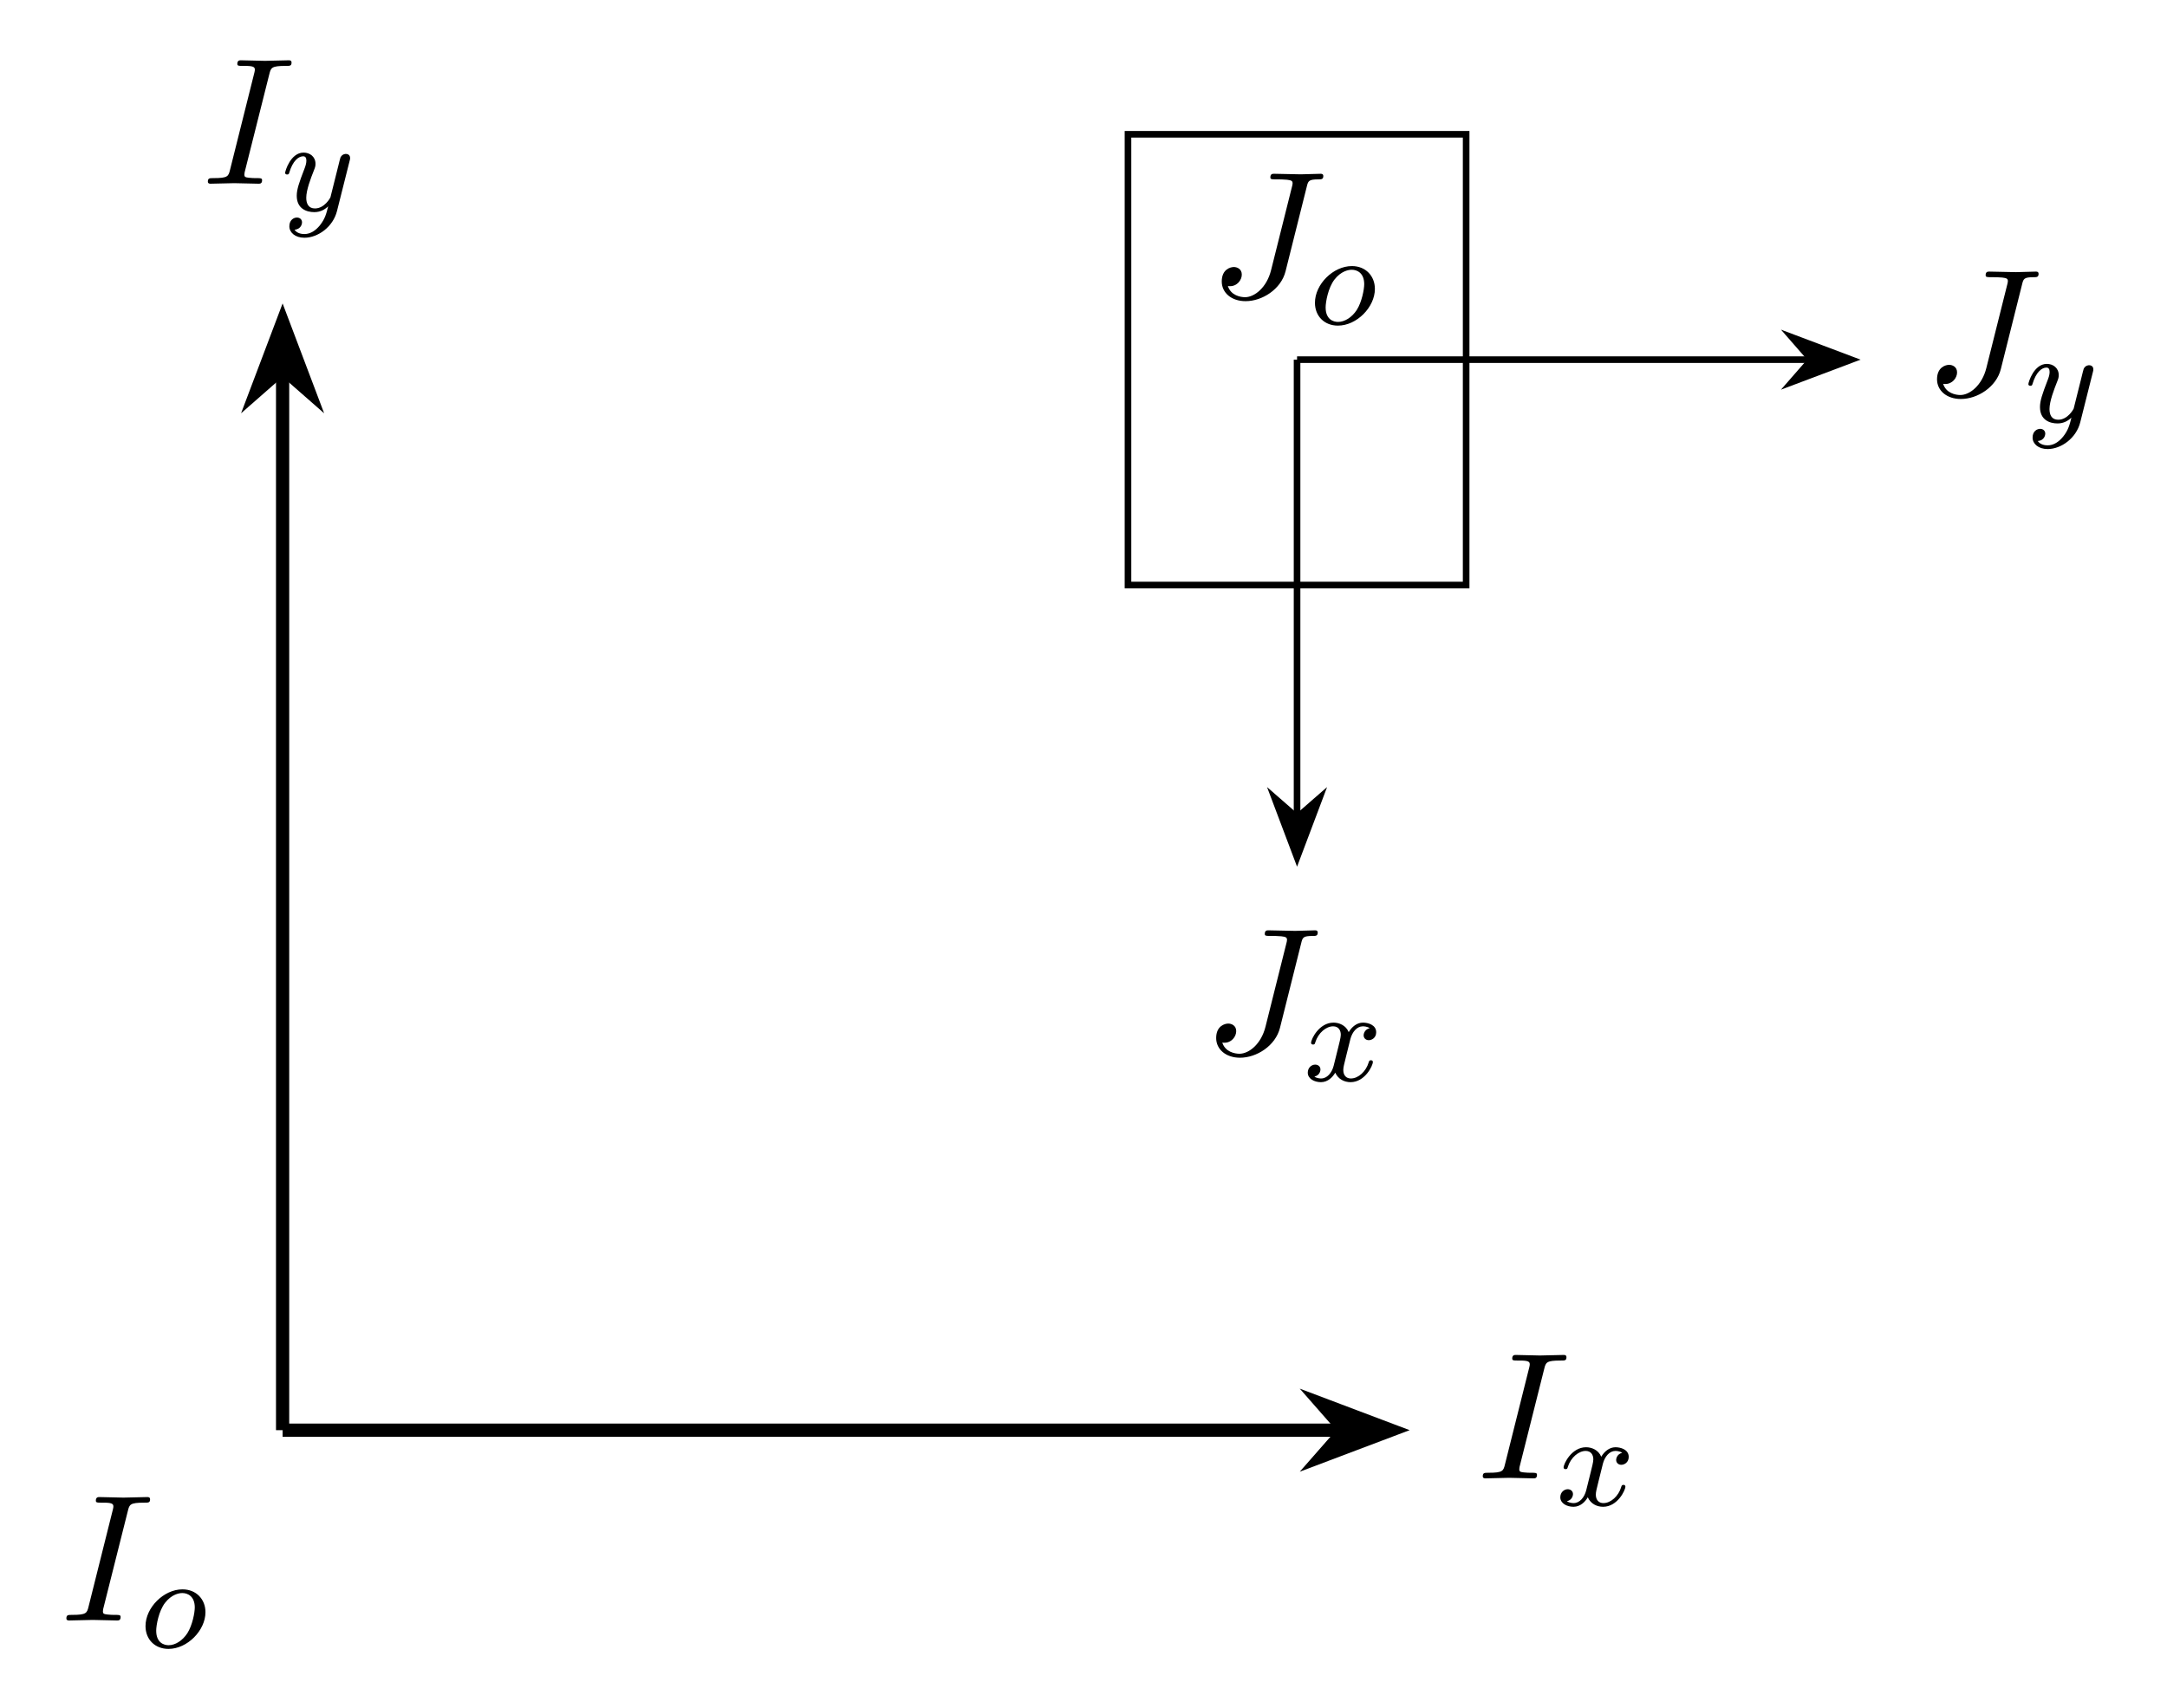
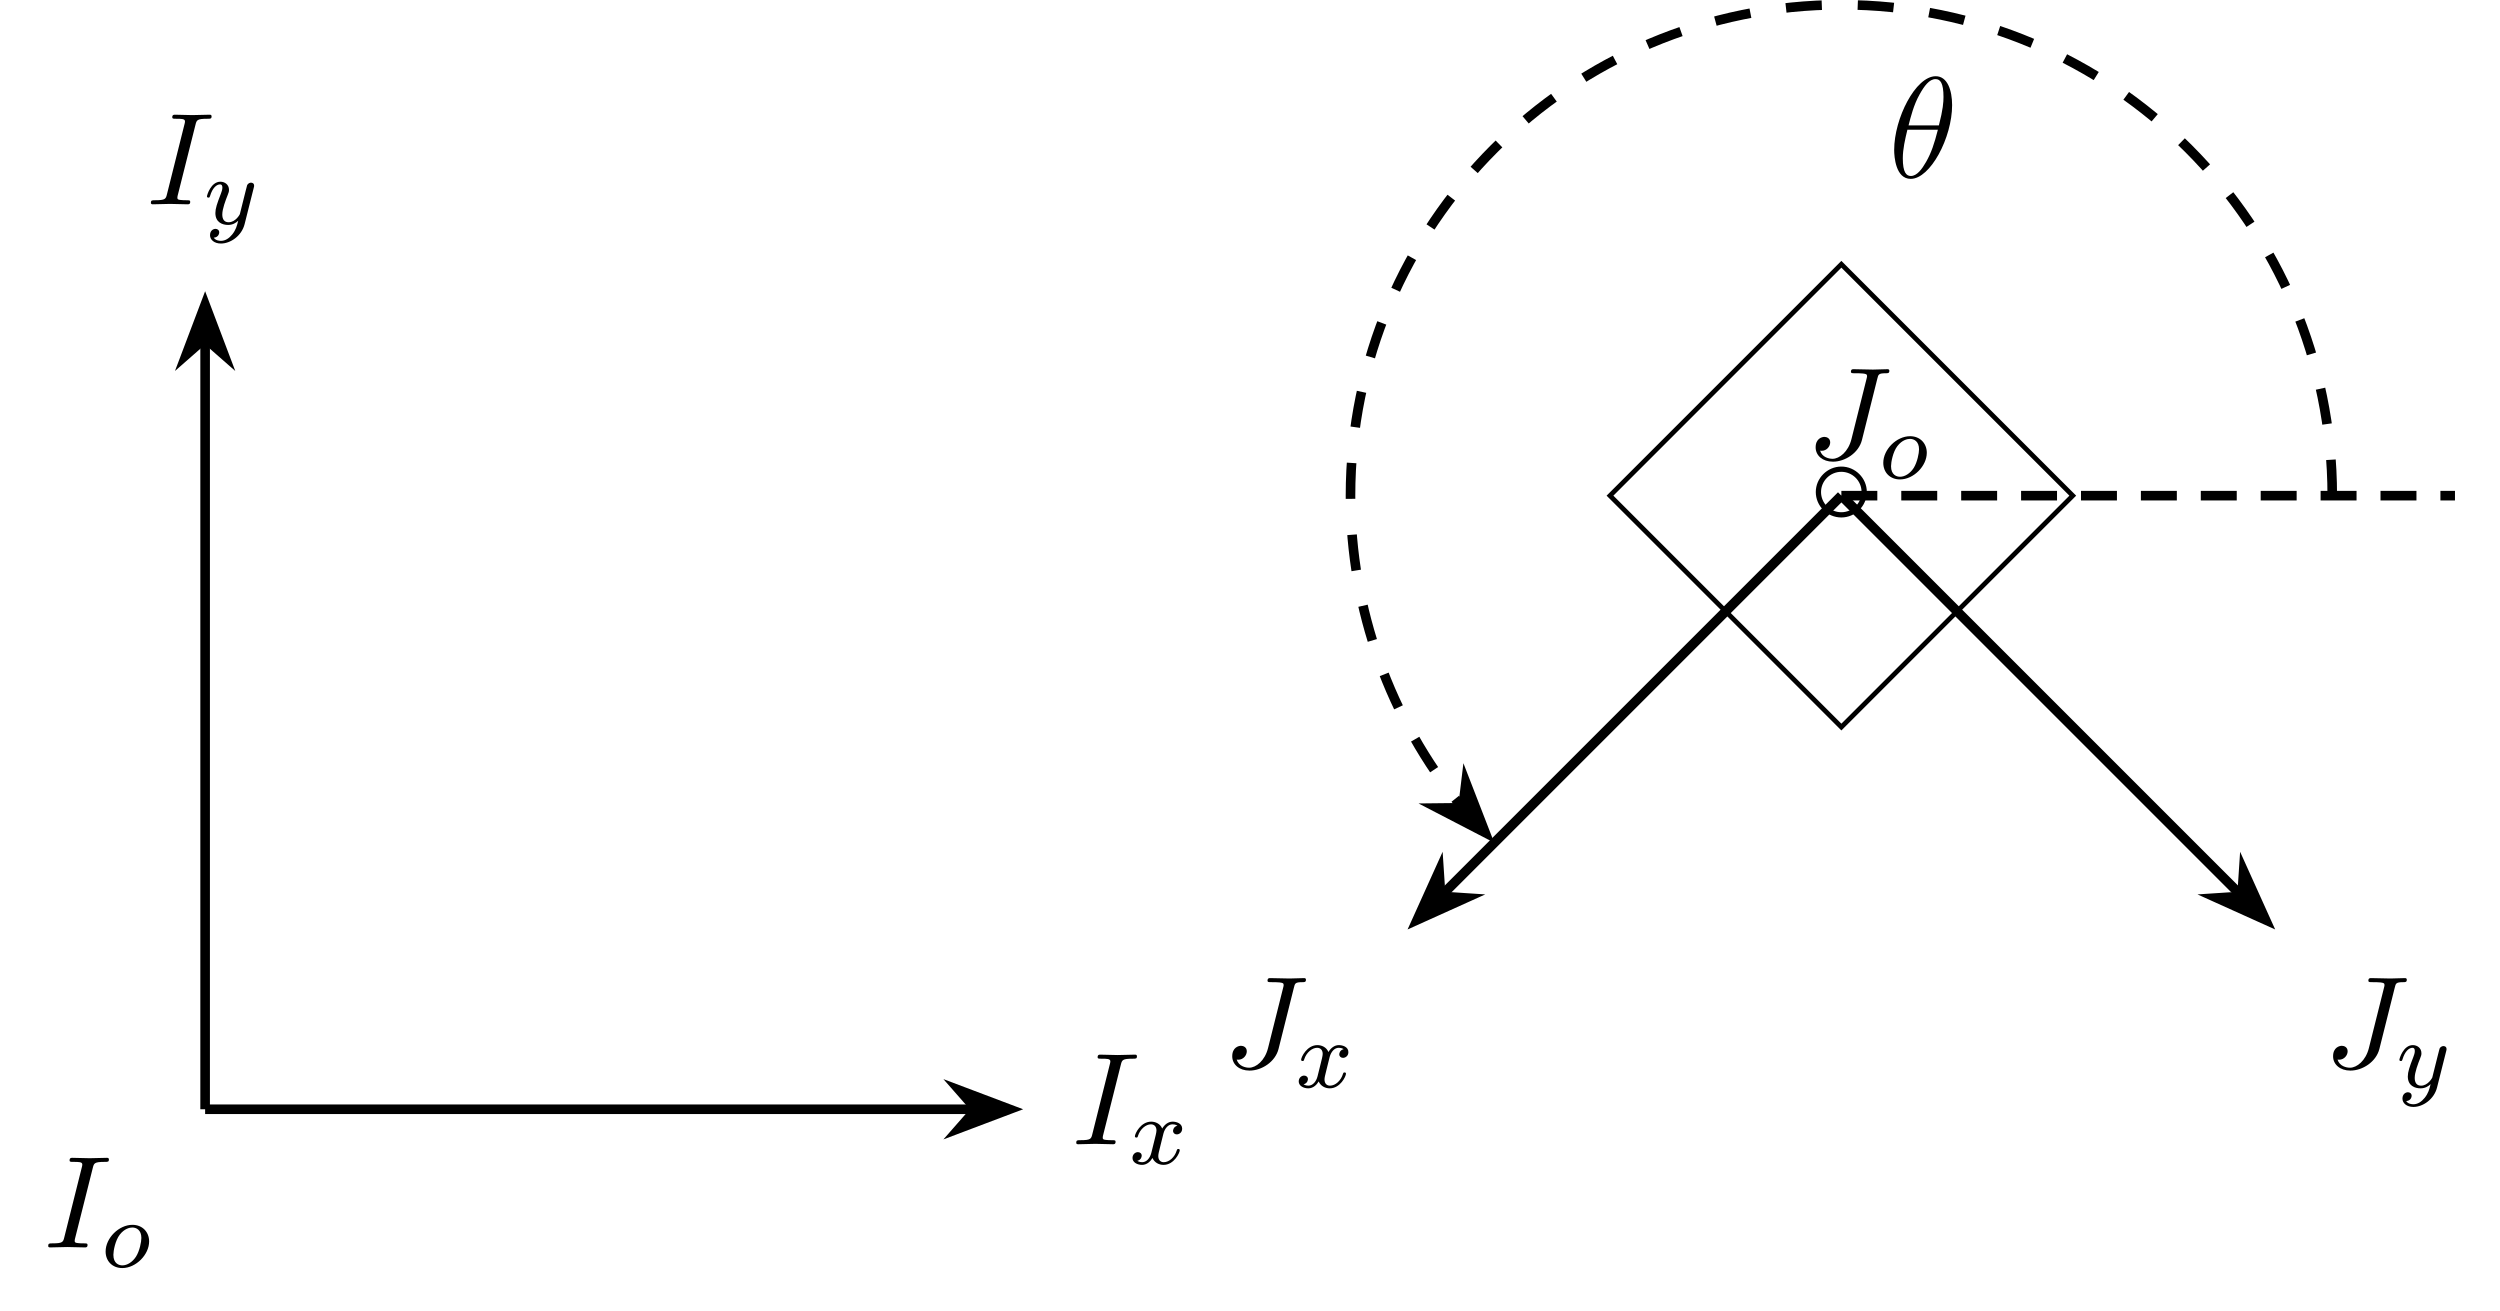
- <svg xmlns="http://www.w3.org/2000/svg" xmlns:xlink="http://www.w3.org/1999/xlink" version="1.1" width="183.108pt" height="144.345pt" viewBox="0 -33.663 183.108 144.345">
+ <svg xmlns="http://www.w3.org/2000/svg" xmlns:xlink="http://www.w3.org/1999/xlink" version="1.1" width="291.043pt" height="152.603pt" viewBox="0 412.341 291.043 152.603">
  <defs>
-     <path id="g9-111" d="M3.969-2.136C3.969-2.917 3.411-3.515 2.582-3.515C1.451-3.515 .351-2.415 .351-1.299C.351-.486 .925 .08 1.737 .08C2.877 .08 3.969-1.036 3.969-2.136ZM1.745-.143C1.467-.143 .996-.287 .996-1.02C.996-1.347 1.148-2.208 1.53-2.702C1.921-3.204 2.359-3.292 2.574-3.292C2.901-3.292 3.324-3.092 3.324-2.423C3.324-2.104 3.18-1.347 2.877-.869C2.582-.414 2.144-.143 1.745-.143Z" />
-     <path id="g9-120" d="M3.993-3.18C3.642-3.092 3.626-2.782 3.626-2.75C3.626-2.574 3.762-2.455 3.937-2.455S4.384-2.59 4.384-2.933C4.384-3.387 3.881-3.515 3.587-3.515C3.212-3.515 2.909-3.252 2.726-2.941C2.55-3.363 2.136-3.515 1.809-3.515C.94-3.515 .454-2.519 .454-2.295C.454-2.224 .51-2.192 .574-2.192C.669-2.192 .685-2.232 .709-2.327C.893-2.909 1.371-3.292 1.785-3.292C2.096-3.292 2.248-3.068 2.248-2.782C2.248-2.622 2.152-2.256 2.088-2C2.032-1.769 1.857-1.06 1.817-.909C1.706-.478 1.419-.143 1.06-.143C1.028-.143 .821-.143 .654-.255C1.02-.343 1.02-.677 1.02-.685C1.02-.869 .877-.98 .701-.98C.486-.98 .255-.797 .255-.494C.255-.128 .646 .08 1.052 .08C1.474 .08 1.769-.239 1.913-.494C2.088-.104 2.455 .08 2.837 .08C3.706 .08 4.184-.917 4.184-1.14C4.184-1.219 4.121-1.243 4.065-1.243C3.969-1.243 3.953-1.188 3.929-1.108C3.77-.574 3.316-.143 2.853-.143C2.59-.143 2.399-.319 2.399-.654C2.399-.813 2.447-.996 2.558-1.443C2.614-1.682 2.79-2.383 2.829-2.534C2.941-2.949 3.22-3.292 3.579-3.292C3.618-3.292 3.826-3.292 3.993-3.18Z" />
-     <path id="g9-121" d="M4.129-3.005C4.16-3.116 4.16-3.132 4.16-3.188C4.16-3.387 4.001-3.435 3.905-3.435C3.866-3.435 3.682-3.427 3.579-3.22C3.563-3.18 3.491-2.893 3.451-2.726L2.973-.813C2.965-.789 2.622-.143 2.04-.143C1.65-.143 1.514-.43 1.514-.789C1.514-1.251 1.785-1.961 1.969-2.423C2.048-2.622 2.072-2.694 2.072-2.837C2.072-3.276 1.722-3.515 1.355-3.515C.566-3.515 .239-2.391 .239-2.295C.239-2.224 .295-2.192 .359-2.192C.462-2.192 .47-2.24 .494-2.319C.701-3.013 1.044-3.292 1.331-3.292C1.451-3.292 1.522-3.212 1.522-3.029C1.522-2.861 1.459-2.678 1.403-2.534C1.076-1.69 .94-1.283 .94-.909C.94-.128 1.53 .08 2 .08C2.375 .08 2.646-.088 2.837-.271C2.726 .175 2.646 .486 2.343 .869C2.08 1.196 1.761 1.403 1.403 1.403C1.267 1.403 .964 1.379 .805 1.14C1.227 1.108 1.259 .749 1.259 .701C1.259 .51 1.116 .406 .948 .406C.773 .406 .494 .542 .494 .933C.494 1.307 .837 1.626 1.403 1.626C2.216 1.626 3.132 .972 3.371 .008L4.129-3.005Z" />
-     <path id="g10-73" d="M4.08-6.611C4.178-7.004 4.211-7.113 5.073-7.113C5.335-7.113 5.422-7.113 5.422-7.32C5.422-7.451 5.302-7.451 5.258-7.451C4.942-7.451 4.135-7.418 3.818-7.418C3.491-7.418 2.695-7.451 2.367-7.451C2.291-7.451 2.149-7.451 2.149-7.233C2.149-7.113 2.247-7.113 2.455-7.113C2.913-7.113 3.207-7.113 3.207-6.905C3.207-6.851 3.207-6.829 3.185-6.731L1.713-.851C1.615-.447 1.582-.338 .72-.338C.469-.338 .371-.338 .371-.12C.371 0 .502 0 .535 0C.851 0 1.647-.033 1.964-.033C2.291-.033 3.098 0 3.425 0C3.513 0 3.644 0 3.644-.207C3.644-.338 3.556-.338 3.316-.338C3.12-.338 3.065-.338 2.847-.36C2.618-.382 2.575-.425 2.575-.545C2.575-.633 2.596-.72 2.618-.796L4.08-6.611Z" />
-     <path id="g10-74" d="M5.902-6.655C5.989-7.015 6.011-7.113 6.611-7.113C6.785-7.113 6.905-7.113 6.905-7.32C6.905-7.418 6.84-7.451 6.753-7.451C6.48-7.451 5.815-7.418 5.542-7.418C5.182-7.418 4.298-7.451 3.938-7.451C3.84-7.451 3.709-7.451 3.709-7.233C3.709-7.113 3.796-7.113 4.08-7.113C4.331-7.113 4.44-7.113 4.713-7.091C4.975-7.058 5.051-7.025 5.051-6.873C5.051-6.807 5.029-6.731 5.007-6.644L3.753-1.636C3.491-.578 2.749 0 2.182 0C1.898 0 1.32-.109 1.145-.676C1.178-.665 1.255-.665 1.276-.665C1.702-.665 1.985-1.036 1.985-1.364C1.985-1.713 1.691-1.822 1.505-1.822C1.309-1.822 .775-1.691 .775-.949C.775-.273 1.353 .24 2.215 .24C3.218 .24 4.353-.48 4.625-1.56L5.902-6.655Z" />
+     <path id="g4-18" d="M5.296-6.013C5.296-7.233 4.914-8.416 3.933-8.416C2.26-8.416 .478-4.914 .478-2.283C.478-1.733 .598 .12 1.853 .12C3.479 .12 5.296-3.3 5.296-6.013ZM1.674-4.328C1.853-5.033 2.104-6.037 2.582-6.886C2.977-7.603 3.395-8.177 3.921-8.177C4.316-8.177 4.579-7.843 4.579-6.695C4.579-6.265 4.543-5.667 4.196-4.328H1.674ZM4.113-3.969C3.814-2.798 3.563-2.044 3.132-1.291C2.786-.681 2.367-.12 1.865-.12C1.494-.12 1.196-.406 1.196-1.59C1.196-2.367 1.387-3.18 1.578-3.969H4.113Z" />
+     <path id="g8-14" d="M4.844-2.727C4.844-3.895 3.873-4.844 2.727-4.844C1.549-4.844 .6-3.873 .6-2.727C.6-1.571 1.549-.611 2.727-.611C3.873-.611 4.844-1.56 4.844-2.727ZM2.727-1.047C1.778-1.047 1.036-1.811 1.036-2.727S1.789-4.407 2.727-4.407C3.633-4.407 4.407-3.665 4.407-2.727S3.633-1.047 2.727-1.047Z" />
+     <path id="g10-111" d="M3.969-2.136C3.969-2.917 3.411-3.515 2.582-3.515C1.451-3.515 .351-2.415 .351-1.299C.351-.486 .925 .08 1.737 .08C2.877 .08 3.969-1.036 3.969-2.136ZM1.745-.143C1.467-.143 .996-.287 .996-1.02C.996-1.347 1.148-2.208 1.53-2.702C1.921-3.204 2.359-3.292 2.574-3.292C2.901-3.292 3.324-3.092 3.324-2.423C3.324-2.104 3.18-1.347 2.877-.869C2.582-.414 2.144-.143 1.745-.143Z" />
+     <path id="g10-120" d="M3.993-3.18C3.642-3.092 3.626-2.782 3.626-2.75C3.626-2.574 3.762-2.455 3.937-2.455S4.384-2.59 4.384-2.933C4.384-3.387 3.881-3.515 3.587-3.515C3.212-3.515 2.909-3.252 2.726-2.941C2.55-3.363 2.136-3.515 1.809-3.515C.94-3.515 .454-2.519 .454-2.295C.454-2.224 .51-2.192 .574-2.192C.669-2.192 .685-2.232 .709-2.327C.893-2.909 1.371-3.292 1.785-3.292C2.096-3.292 2.248-3.068 2.248-2.782C2.248-2.622 2.152-2.256 2.088-2C2.032-1.769 1.857-1.06 1.817-.909C1.706-.478 1.419-.143 1.06-.143C1.028-.143 .821-.143 .654-.255C1.02-.343 1.02-.677 1.02-.685C1.02-.869 .877-.98 .701-.98C.486-.98 .255-.797 .255-.494C.255-.128 .646 .08 1.052 .08C1.474 .08 1.769-.239 1.913-.494C2.088-.104 2.455 .08 2.837 .08C3.706 .08 4.184-.917 4.184-1.14C4.184-1.219 4.121-1.243 4.065-1.243C3.969-1.243 3.953-1.188 3.929-1.108C3.77-.574 3.316-.143 2.853-.143C2.59-.143 2.399-.319 2.399-.654C2.399-.813 2.447-.996 2.558-1.443C2.614-1.682 2.79-2.383 2.829-2.534C2.941-2.949 3.22-3.292 3.579-3.292C3.618-3.292 3.826-3.292 3.993-3.18Z" />
+     <path id="g10-121" d="M4.129-3.005C4.16-3.116 4.16-3.132 4.16-3.188C4.16-3.387 4.001-3.435 3.905-3.435C3.866-3.435 3.682-3.427 3.579-3.22C3.563-3.18 3.491-2.893 3.451-2.726L2.973-.813C2.965-.789 2.622-.143 2.04-.143C1.65-.143 1.514-.43 1.514-.789C1.514-1.251 1.785-1.961 1.969-2.423C2.048-2.622 2.072-2.694 2.072-2.837C2.072-3.276 1.722-3.515 1.355-3.515C.566-3.515 .239-2.391 .239-2.295C.239-2.224 .295-2.192 .359-2.192C.462-2.192 .47-2.24 .494-2.319C.701-3.013 1.044-3.292 1.331-3.292C1.451-3.292 1.522-3.212 1.522-3.029C1.522-2.861 1.459-2.678 1.403-2.534C1.076-1.69 .94-1.283 .94-.909C.94-.128 1.53 .08 2 .08C2.375 .08 2.646-.088 2.837-.271C2.726 .175 2.646 .486 2.343 .869C2.08 1.196 1.761 1.403 1.403 1.403C1.267 1.403 .964 1.379 .805 1.14C1.227 1.108 1.259 .749 1.259 .701C1.259 .51 1.116 .406 .948 .406C.773 .406 .494 .542 .494 .933C.494 1.307 .837 1.626 1.403 1.626C2.216 1.626 3.132 .972 3.371 .008L4.129-3.005Z" />
+     <path id="g11-73" d="M4.08-6.611C4.178-7.004 4.211-7.113 5.073-7.113C5.335-7.113 5.422-7.113 5.422-7.32C5.422-7.451 5.302-7.451 5.258-7.451C4.942-7.451 4.135-7.418 3.818-7.418C3.491-7.418 2.695-7.451 2.367-7.451C2.291-7.451 2.149-7.451 2.149-7.233C2.149-7.113 2.247-7.113 2.455-7.113C2.913-7.113 3.207-7.113 3.207-6.905C3.207-6.851 3.207-6.829 3.185-6.731L1.713-.851C1.615-.447 1.582-.338 .72-.338C.469-.338 .371-.338 .371-.12C.371 0 .502 0 .535 0C.851 0 1.647-.033 1.964-.033C2.291-.033 3.098 0 3.425 0C3.513 0 3.644 0 3.644-.207C3.644-.338 3.556-.338 3.316-.338C3.12-.338 3.065-.338 2.847-.36C2.618-.382 2.575-.425 2.575-.545C2.575-.633 2.596-.72 2.618-.796L4.08-6.611Z" />
+     <path id="g11-74" d="M5.902-6.655C5.989-7.015 6.011-7.113 6.611-7.113C6.785-7.113 6.905-7.113 6.905-7.32C6.905-7.418 6.84-7.451 6.753-7.451C6.48-7.451 5.815-7.418 5.542-7.418C5.182-7.418 4.298-7.451 3.938-7.451C3.84-7.451 3.709-7.451 3.709-7.233C3.709-7.113 3.796-7.113 4.08-7.113C4.331-7.113 4.44-7.113 4.713-7.091C4.975-7.058 5.051-7.025 5.051-6.873C5.051-6.807 5.029-6.731 5.007-6.644L3.753-1.636C3.491-.578 2.749 0 2.182 0C1.898 0 1.32-.109 1.145-.676C1.178-.665 1.255-.665 1.276-.665C1.702-.665 1.985-1.036 1.985-1.364C1.985-1.713 1.691-1.822 1.505-1.822C1.309-1.822 .775-1.691 .775-.949C.775-.273 1.353 .24 2.215 .24C3.218 .24 4.353-.48 4.625-1.56L5.902-6.655Z" />
  </defs>
  <g id="page1" transform="matrix(1.4 0 0 1.4 0 0)">
-     <g stroke-miterlimit="10" transform="translate(17.0571,62.29753)scale(0.996264,-0.996264)">
+     <g stroke-miterlimit="10" transform="translate(17.05707,386.7699)scale(0.996264,-0.996264)">
      <g fill="#000" stroke="#000">
        <g stroke-width="0.4">
          <g stroke-width="0.8">
            <path d="M0 0H64.161" fill="none" />
            <g transform="translate(61.6864,0.0)">
              <g stroke-dasharray="none" stroke-dashoffset="0.0">
                <g stroke-linejoin="miter">
                  <path d="M5.461 0L1.292 1.576L2.674 0L1.292-1.576Z" />
                </g>
              </g>
            </g>
-             <g transform="translate(-13.47145,-11.53209)">
-               <g stroke="none" transform="scale(-1.00375,1.00375)translate(17.0571,62.29753)scale(-1,-1)">
+             <g transform="translate(-13.47144,-11.53207)">
+               <g stroke="none" transform="scale(-1.00375,1.00375)translate(17.05707,386.7699)scale(-1,-1)">
                <g fill="#000">
                  <g stroke="none">
-                     <use x="17.057" y="62.298" xlink:href="#g10-73" />
-                     <use x="21.853" y="63.934" xlink:href="#g9-111" />
+                     <use x="17.057" y="386.77" xlink:href="#g11-73" />
+                     <use x="21.853" y="388.406" xlink:href="#g10-111" />
                  </g>
                </g>
              </g>
            </g>
-             <g transform="translate(72.33601,-2.92)">
-               <g stroke="none" transform="scale(-1.00375,1.00375)translate(17.0571,62.29753)scale(-1,-1)">
+             <g transform="translate(72.336,-2.92)">
+               <g stroke="none" transform="scale(-1.00375,1.00375)translate(17.05707,386.7699)scale(-1,-1)">
                <g fill="#000">
                  <g stroke="none">
-                     <use x="17.057" y="62.298" xlink:href="#g10-73" />
-                     <use x="21.853" y="63.934" xlink:href="#g9-120" />
+                     <use x="17.057" y="386.77" xlink:href="#g11-73" />
+                     <use x="21.853" y="388.406" xlink:href="#g10-120" />
                  </g>
                </g>
              </g>
            </g>
          </g>
          <g stroke-width="0.8">
            <path d="M0 0V64.161" fill="none" />
            <g transform="matrix(0.0,1.0,-1.0,0.0,0.0,61.6864)">
              <g stroke-dasharray="none" stroke-dashoffset="0.0">
                <g stroke-linejoin="miter">
                  <path d="M5.461 0L1.292 1.576L2.674 0L1.292-1.576Z" />
                </g>
              </g>
            </g>
-             <g transform="translate(-4.90096,75.53404)">
-               <g stroke="none" transform="scale(-1.00375,1.00375)translate(17.0571,62.29753)scale(-1,-1)">
+             <g transform="translate(-4.90096,75.53403)">
+               <g stroke="none" transform="scale(-1.00375,1.00375)translate(17.05707,386.7699)scale(-1,-1)">
                <g fill="#000">
                  <g stroke="none">
-                     <use x="17.057" y="62.298" xlink:href="#g10-73" />
-                     <use x="21.853" y="63.934" xlink:href="#g9-121" />
+                     <use x="17.057" y="386.77" xlink:href="#g11-73" />
+                     <use x="21.853" y="388.406" xlink:href="#g10-121" />
                  </g>
                </g>
              </g>
            </g>
          </g>
-           <path d="M51.215 51.215V78.529H71.701V51.215ZM71.701 78.529" fill="none" />
-           <g transform="translate(56.1177,68.65721)">
-             <g stroke="none" transform="scale(-1.00375,1.00375)translate(17.0571,62.29753)scale(-1,-1)">
+           <path d="M136.573 70.529L155.887 51.215L136.573 31.901L117.259 51.215ZM136.573 31.901" fill="none" />
+           <g transform="translate(133.8353,48.7815)">
+             <g stroke="none" transform="scale(-1.00375,1.00375)translate(17.05707,386.7699)scale(-1,-1)">
              <g fill="#000">
                <g stroke="none">
-                   <use x="17.057" y="62.298" xlink:href="#g10-74" />
-                   <use x="23.106" y="63.934" xlink:href="#g9-111" />
+                   <use x="17.057" y="386.77" xlink:href="#g8-14" />
                </g>
              </g>
            </g>
          </g>
-           <path d="M61.458 64.872V37.219" fill="none" />
-           <g transform="matrix(0.0,-1.0,1.0,0.0,61.45786,38.94319)">
-             <g stroke-dasharray="none" stroke-dashoffset="0.0">
-               <g stroke-linejoin="miter">
-                 <path d="M4.23 0L.646 1.351L1.825 0L.646-1.351Z" />
-               </g>
-             </g>
-           </g>
-           <g transform="translate(55.77951,22.81113)">
-             <g stroke="none" transform="scale(-1.00375,1.00375)translate(17.0571,62.29753)scale(-1,-1)">
+           <g transform="translate(133.6471,54.29248)">
+             <g stroke="none" transform="scale(-1.00375,1.00375)translate(17.05707,386.7699)scale(-1,-1)">
              <g fill="#000">
                <g stroke="none">
-                   <use x="17.057" y="62.298" xlink:href="#g10-74" />
-                   <use x="23.106" y="63.934" xlink:href="#g9-120" />
+                   <use x="17.057" y="386.77" xlink:href="#g11-74" />
+                   <use x="23.106" y="388.406" xlink:href="#g10-111" />
                </g>
              </g>
            </g>
          </g>
-           <path d="M61.458 64.872H92.526" fill="none" />
-           <g transform="translate(90.80109,64.87186)">
-             <g stroke-dasharray="none" stroke-dashoffset="0.0">
-               <g stroke-linejoin="miter">
-                 <path d="M4.23 0L.646 1.351L1.825 0L.646-1.351Z" />
+           <g stroke-width="0.8">
+             <path d="M136.573 51.215L103.276 17.918" fill="none" />
+             <g transform="matrix(-0.7071,-0.7071,0.7071,-0.7071,105.0254,19.6674)">
+               <g stroke-dasharray="none" stroke-dashoffset="0.0">
+                 <g stroke-linejoin="miter">
+                   <path d="M5.461 0L1.292 1.576L2.674 0L1.292-1.576Z" />
+                 </g>
+               </g>
+             </g>
+             <g transform="translate(84.95221,3.46843)">
+               <g stroke="none" transform="scale(-1.00375,1.00375)translate(17.05707,386.7699)scale(-1,-1)">
+                 <g fill="#000">
+                   <g stroke="none">
+                     <use x="17.057" y="386.77" xlink:href="#g11-74" />
+                     <use x="23.106" y="388.406" xlink:href="#g10-120" />
+                   </g>
+                 </g>
              </g>
            </g>
          </g>
-           <g transform="translate(99.45067,62.72963)">
-             <g stroke="none" transform="scale(-1.00375,1.00375)translate(17.0571,62.29753)scale(-1,-1)">
+           <g stroke-width="0.8">
+             <path d="M136.573 51.215L169.87 17.918" fill="none" />
+             <g transform="matrix(0.7071,-0.7071,0.7071,0.7071,168.1202,19.6674)">
+               <g stroke-dasharray="none" stroke-dashoffset="0.0">
+                 <g stroke-linejoin="miter">
+                   <path d="M5.461 0L1.292 1.576L2.674 0L1.292-1.576Z" />
+                 </g>
+               </g>
+             </g>
+             <g transform="translate(176.8367,3.46843)">
+               <g stroke="none" transform="scale(-1.00375,1.00375)translate(17.05707,386.7699)scale(-1,-1)">
+                 <g fill="#000">
+                   <g stroke="none">
+                     <use x="17.057" y="386.77" xlink:href="#g11-74" />
+                     <use x="23.106" y="388.406" xlink:href="#g10-121" />
+                   </g>
+                 </g>
+               </g>
+             </g>
+           </g>
+           <g stroke-dasharray="3.0,2.0" stroke-dashoffset="0.0">
+             <g stroke-width="0.8">
+               <path d="M136.573 51.215H187.788" fill="none" />
+             </g>
+           </g>
+           <g stroke-dasharray="3.0,3.0" stroke-dashoffset="0.0">
+             <g stroke-width="0.8">
+               <path d="M177.545 51.215C177.545 73.843 159.201 92.187 136.573 92.187S95.601 73.843 95.601 51.215C95.601 41.732 98.891 32.584 104.835 25.303" fill="none" />
+               <g transform="matrix(0.66762,-0.74445,0.74445,0.66762,103.1951,27.15677)">
+                 <g stroke-dasharray="none" stroke-dashoffset="0.0">
+                   <g stroke-linejoin="miter">
+                     <path d="M5.461 0L1.292 1.576L2.674 0L1.292-1.576Z" />
+                   </g>
+                 </g>
+               </g>
+             </g>
+           </g>
+           <g transform="translate(140.5003,77.77682)">
+             <g stroke="none" transform="scale(-1.00375,1.00375)translate(17.05707,386.7699)scale(-1,-1)">
              <g fill="#000">
                <g stroke="none">
-                   <use x="17.057" y="62.298" xlink:href="#g10-74" />
-                   <use x="23.106" y="63.934" xlink:href="#g9-121" />
+                   <use x="17.057" y="386.77" xlink:href="#g4-18" />
                </g>
              </g>
            </g>
          </g>
        </g>
      </g>
    </g>
  </g>
</svg>
